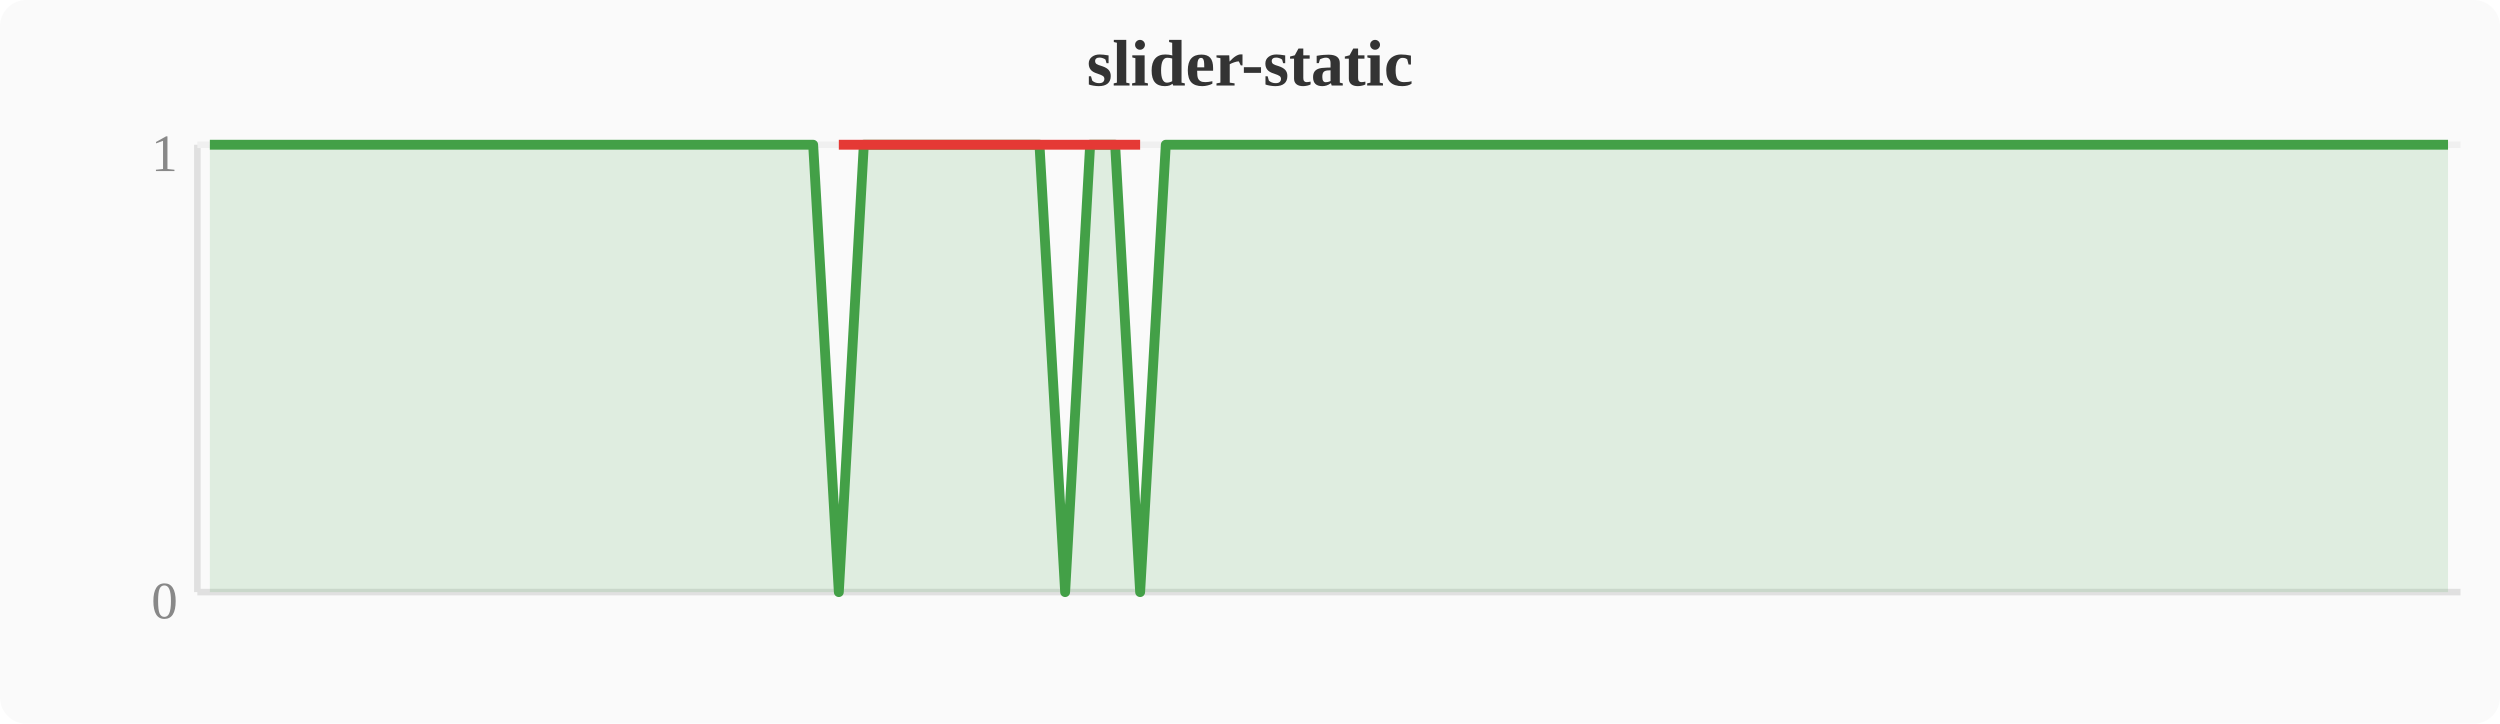
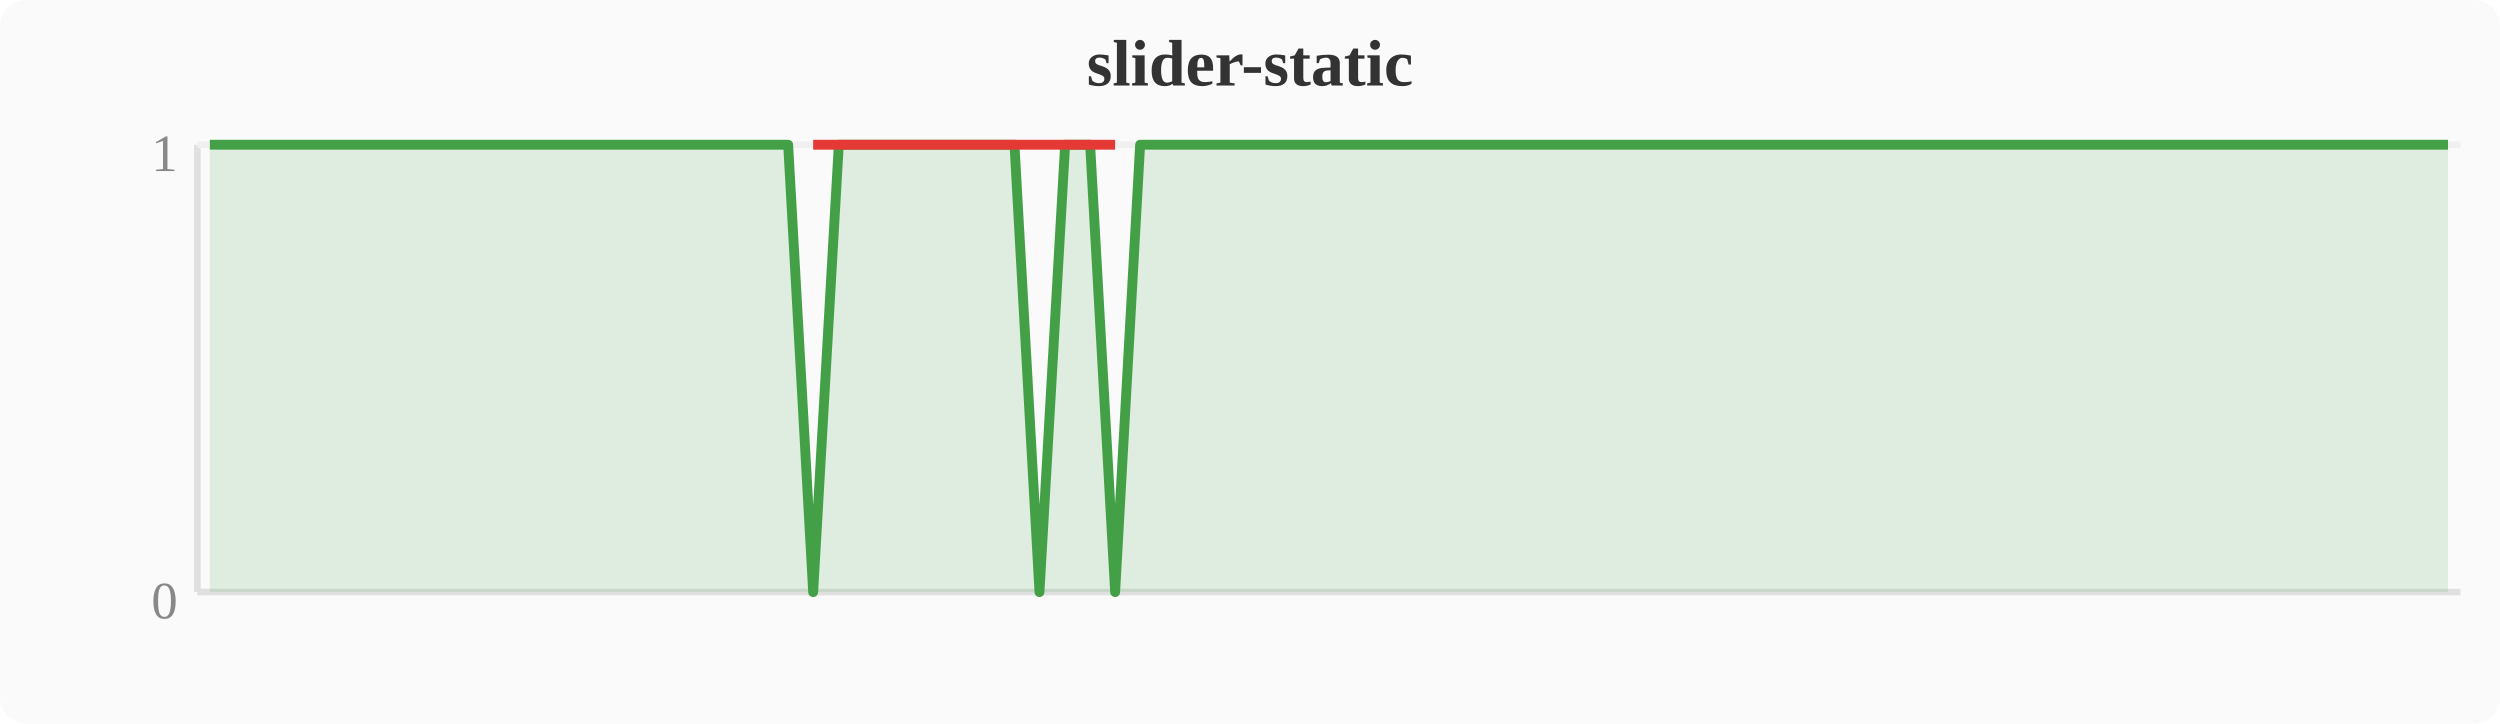
<svg xmlns="http://www.w3.org/2000/svg" width="380" height="110" viewBox="0 0 380 110">
  <rect width="380" height="110" fill="#fafafa" rx="4" />
  <text x="190" y="13" text-anchor="middle" font-size="10" font-weight="bold" fill="#333">slider-static</text>
  <line x1="30" y1="22" x2="30" y2="90" stroke="#e0e0e0" stroke-width="1" />
  <line x1="30" y1="90" x2="374" y2="90" stroke="#e0e0e0" stroke-width="1" />
  <line x1="30" y1="22" x2="374" y2="22" stroke="#f0f0f0" stroke-width="1" />
  <text x="27" y="94" text-anchor="end" font-size="8" fill="#888">0</text>
  <text x="27" y="26" text-anchor="end" font-size="8" fill="#888">1</text>
-   <polygon points="31.9,22.0 35.7,22.0 39.6,22.0 43.4,22.0 47.2,22.0 51.0,22.0 54.8,22.0 58.7,22.0 62.5,22.0 66.3,22.0 70.1,22.0 74.0,22.0 77.8,22.0 81.6,22.0 85.4,22.0 89.2,22.0 93.1,22.0 96.9,22.0 100.7,22.0 104.5,22.0 108.4,22.0 112.2,22.0 116.0,22.0 119.8,22.0 123.6,22.0 127.5,90.0 131.3,22.0 135.1,22.0 138.9,22.0 142.8,22.0 146.6,22.0 150.4,22.0 154.2,22.0 158.0,22.0 161.9,90.0 165.7,22.0 169.5,22.0 173.3,90.0 177.2,22.0 181.0,22.0 184.8,22.0 188.6,22.0 192.4,22.0 196.3,22.0 200.1,22.0 203.9,22.0 207.7,22.0 211.6,22.0 215.4,22.0 219.2,22.0 223.0,22.0 226.8,22.0 230.7,22.0 234.5,22.0 238.3,22.0 242.1,22.0 246.0,22.0 249.8,22.0 253.6,22.0 257.4,22.0 261.2,22.0 265.1,22.0 268.9,22.0 272.7,22.0 276.5,22.0 280.4,22.0 284.2,22.0 288.0,22.0 291.8,22.0 295.6,22.0 299.5,22.0 303.3,22.0 307.1,22.0 310.9,22.0 314.8,22.0 318.6,22.0 322.4,22.0 326.2,22.0 330.0,22.0 333.9,22.0 337.7,22.0 341.5,22.0 345.3,22.0 349.2,22.0 353.0,22.0 356.8,22.0 360.6,22.0 364.4,22.0 368.3,22.0 372.1,22.0 372.1,90 31.9,90" fill="#43a047" opacity="0.15" />
-   <polyline points="31.9,22.0 35.7,22.0 39.6,22.0 43.4,22.0 47.2,22.0 51.0,22.0 54.8,22.0 58.7,22.0 62.5,22.0 66.3,22.0 70.1,22.0 74.0,22.0 77.8,22.0 81.6,22.0 85.4,22.0 89.2,22.0 93.1,22.0 96.9,22.0 100.7,22.0 104.5,22.0 108.4,22.0 112.2,22.0 116.0,22.0 119.8,22.0 123.6,22.0 127.5,90.0 131.3,22.0 135.1,22.0 138.9,22.0 142.8,22.0 146.6,22.0 150.4,22.0 154.2,22.0 158.0,22.0 161.9,90.0 165.7,22.0 169.5,22.0 173.3,90.0 177.2,22.0 181.0,22.0 184.8,22.0 188.6,22.0 192.4,22.0 196.3,22.0 200.1,22.0 203.9,22.0 207.7,22.0 211.6,22.0 215.4,22.0 219.2,22.0 223.0,22.0 226.8,22.0 230.7,22.0 234.5,22.0 238.3,22.0 242.1,22.0 246.0,22.0 249.8,22.0 253.6,22.0 257.4,22.0 261.2,22.0 265.1,22.0 268.9,22.0 272.7,22.0 276.5,22.0 280.4,22.0 284.2,22.0 288.0,22.0 291.8,22.0 295.6,22.0 299.5,22.0 303.3,22.0 307.1,22.0 310.9,22.0 314.8,22.0 318.6,22.0 322.4,22.0 326.2,22.0 330.0,22.0 333.9,22.0 337.7,22.0 341.5,22.0 345.3,22.0 349.2,22.0 353.0,22.0 356.8,22.0 360.6,22.0 364.4,22.0 368.3,22.0 372.1,22.0" fill="none" stroke="#43a047" stroke-width="1.5" stroke-linejoin="round" />
-   <polyline points="127.5,22.0 161.9,22.0 173.3,22.0" fill="none" stroke="#e53935" stroke-width="1.5" stroke-linejoin="round" />
+   <polygon points="31.9,22.0 35.7,22.0 39.6,22.0 43.4,22.0 47.2,22.0 51.0,22.0 54.8,22.0 58.7,22.0 62.5,22.0 66.3,22.0 70.1,22.0 74.0,22.0 77.8,22.0 81.6,22.0 85.4,22.0 89.2,22.0 93.1,22.0 96.9,22.0 100.7,22.0 104.5,22.0 108.4,22.0 112.2,22.0 116.0,22.0 119.8,22.0 123.6,90.0 127.5,22.0 131.3,22.0 135.1,22.0 138.9,22.0 142.8,22.0 146.6,22.0 150.4,22.0 154.2,22.0 158.0,90.0 161.9,22.0 165.7,22.0 169.5,90.0 173.3,22.0 177.2,22.0 181.0,22.0 184.8,22.0 188.6,22.0 192.4,22.0 196.3,22.0 200.1,22.0 203.9,22.0 207.7,22.0 211.6,22.0 215.4,22.0 219.2,22.0 223.0,22.0 226.8,22.0 230.7,22.0 234.5,22.0 238.3,22.0 242.1,22.0 246.0,22.0 249.8,22.0 253.6,22.0 257.4,22.0 261.2,22.0 265.1,22.0 268.9,22.0 272.7,22.0 276.5,22.0 280.4,22.0 284.2,22.0 288.0,22.0 291.8,22.0 295.6,22.0 299.5,22.0 303.3,22.0 307.1,22.0 310.9,22.0 314.8,22.0 318.6,22.0 322.4,22.0 326.2,22.0 330.0,22.0 333.9,22.0 337.7,22.0 341.5,22.0 345.3,22.0 349.2,22.0 353.0,22.0 356.8,22.0 360.6,22.0 364.4,22.0 368.3,22.0 372.1,22.0 372.1,90 31.9,90" fill="#43a047" opacity="0.15" />
+   <polyline points="31.9,22.0 35.7,22.0 39.6,22.0 43.4,22.0 47.2,22.0 51.0,22.0 54.8,22.0 58.7,22.0 62.5,22.0 66.3,22.0 70.1,22.0 74.0,22.0 77.8,22.0 81.6,22.0 85.4,22.0 89.2,22.0 93.1,22.0 96.9,22.0 100.7,22.0 104.5,22.0 108.4,22.0 112.2,22.0 116.0,22.0 119.8,22.0 123.6,90.0 127.5,22.0 131.3,22.0 135.1,22.0 138.9,22.0 142.8,22.0 146.6,22.0 150.4,22.0 154.2,22.0 158.0,90.0 161.9,22.0 165.7,22.0 169.5,90.0 173.3,22.0 177.2,22.0 181.0,22.0 184.8,22.0 188.6,22.0 192.4,22.0 196.3,22.0 200.1,22.0 203.9,22.0 207.7,22.0 211.6,22.0 215.4,22.0 219.2,22.0 223.0,22.0 226.8,22.0 230.7,22.0 234.5,22.0 238.3,22.0 242.1,22.0 246.0,22.0 249.8,22.0 253.6,22.0 257.4,22.0 261.2,22.0 265.1,22.0 268.9,22.0 272.7,22.0 276.5,22.0 280.4,22.0 284.2,22.0 288.0,22.0 291.8,22.0 295.6,22.0 299.5,22.0 303.3,22.0 307.1,22.0 310.9,22.0 314.8,22.0 318.6,22.0 322.4,22.0 326.2,22.0 330.0,22.0 333.9,22.0 337.7,22.0 341.5,22.0 345.3,22.0 349.2,22.0 353.0,22.0 356.8,22.0 360.6,22.0 364.4,22.0 368.3,22.0 372.1,22.0" fill="none" stroke="#43a047" stroke-width="1.5" stroke-linejoin="round" />
+   <polyline points="123.6,22.0 158.0,22.0 169.5,22.0" fill="none" stroke="#e53935" stroke-width="1.5" stroke-linejoin="round" />
</svg>
